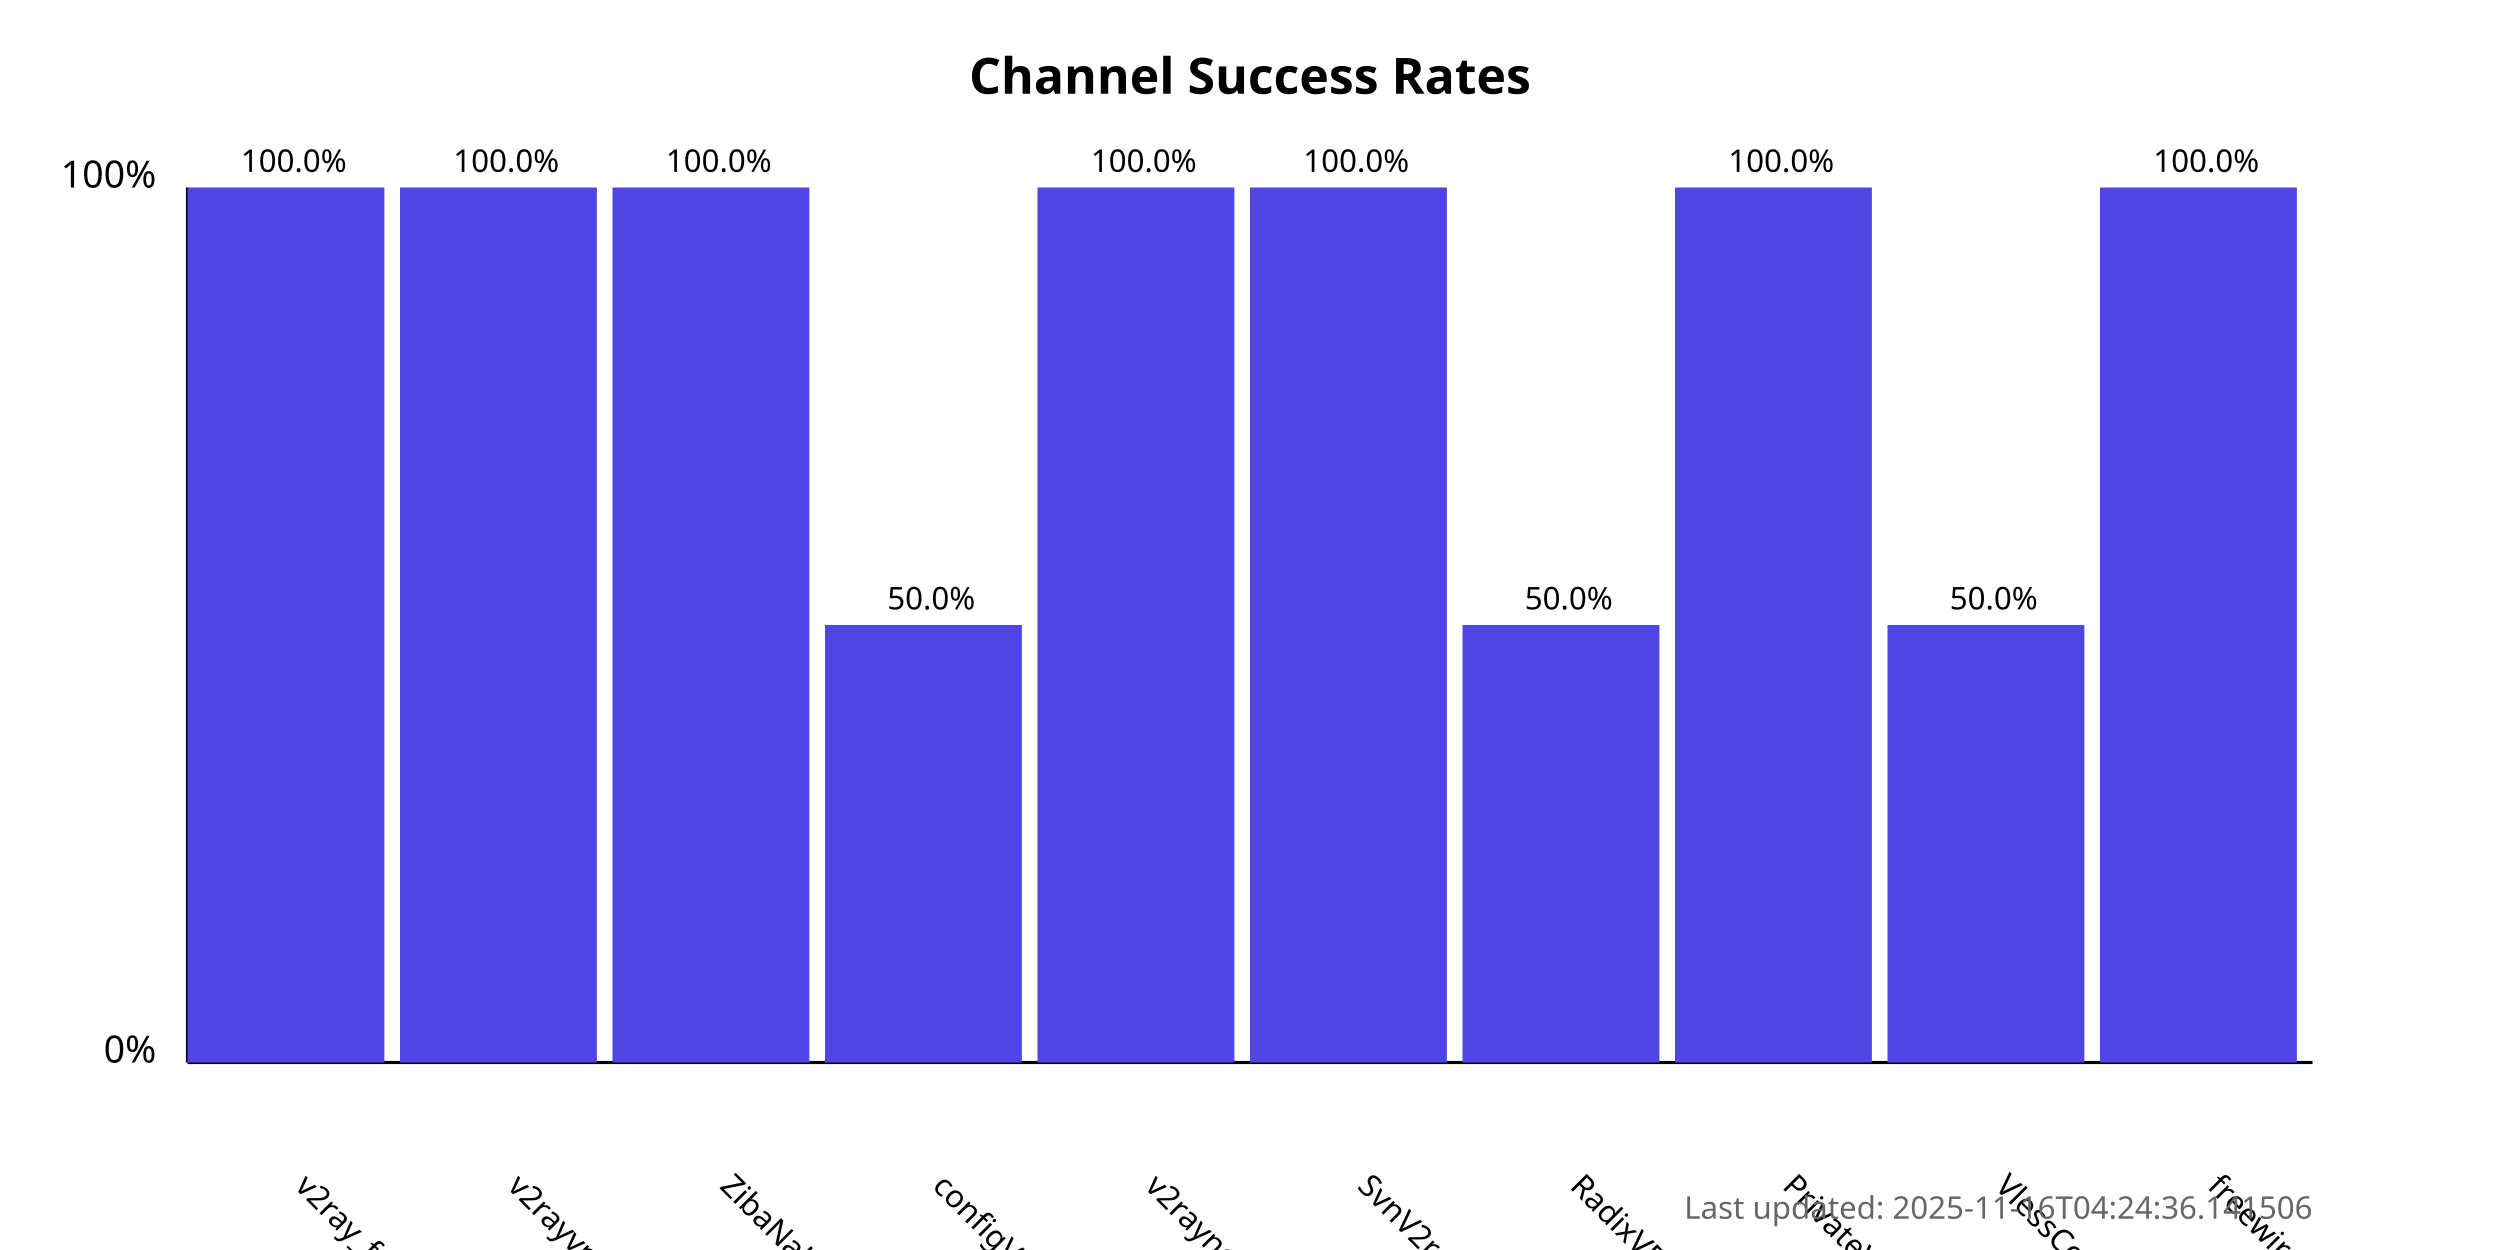
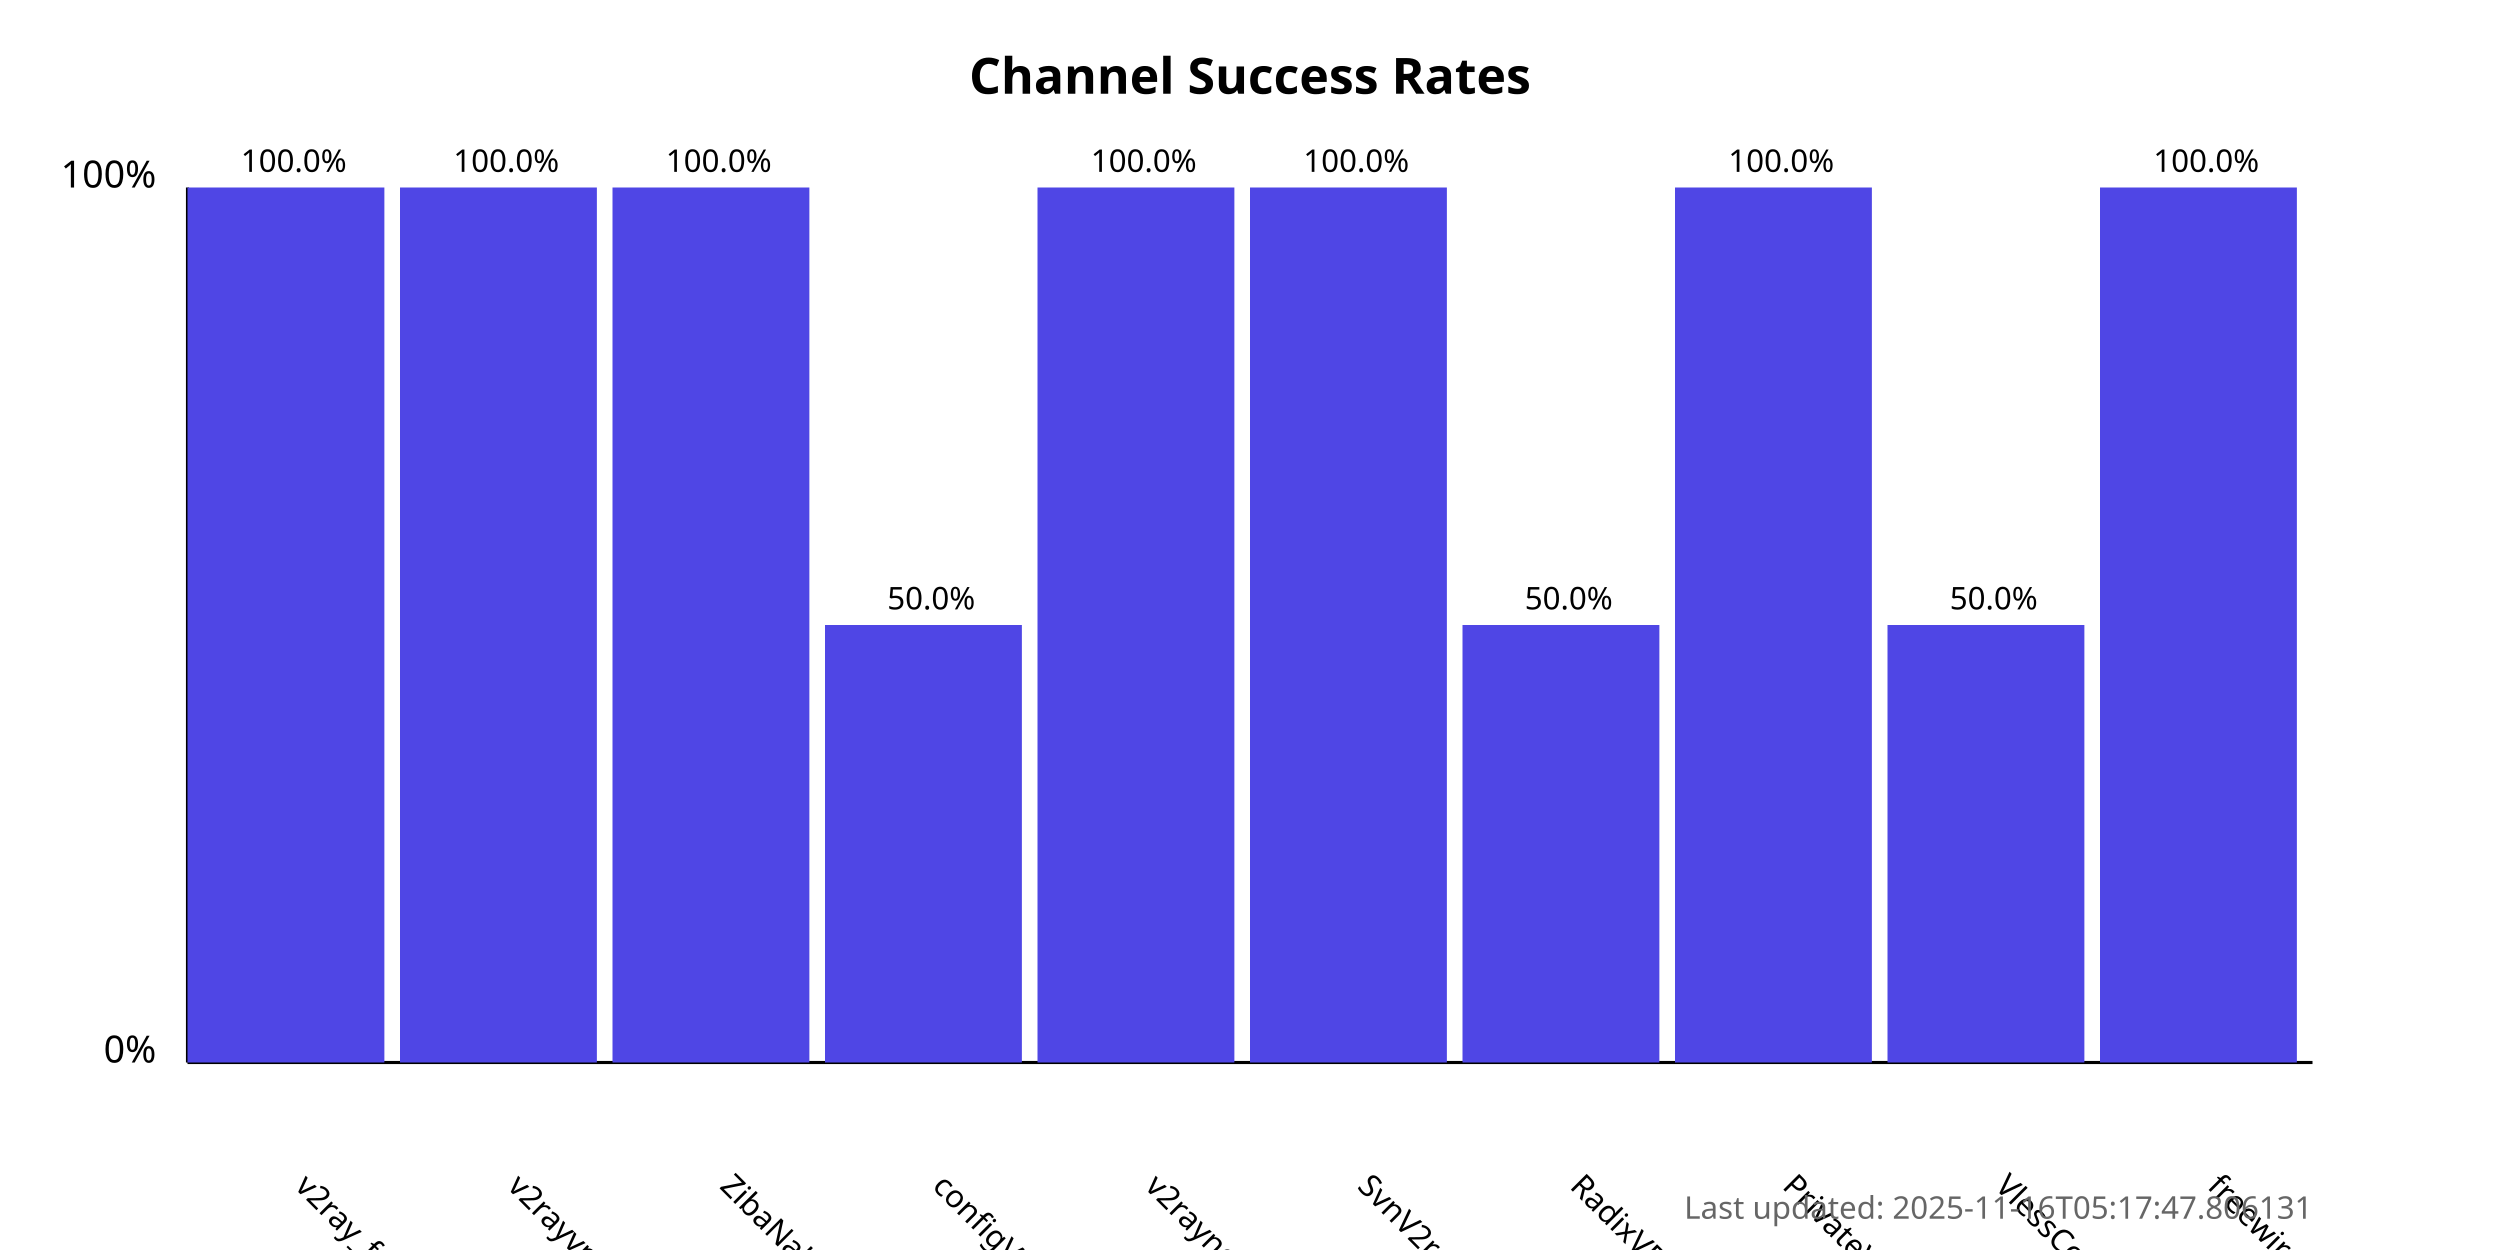
<svg xmlns="http://www.w3.org/2000/svg" width="800" height="400">
  <style>
            .chart-title { font: bold 16px sans-serif; }
            .axis-label { font: 12px sans-serif; }
            .tick-label { font: 10px sans-serif; }
            .bar { fill: #4f46e5; }
            .bar:hover { fill: #6366f1; }
            .timestamp { font: 10px sans-serif; fill: #666; }
        </style>
  <text x="400.0" y="30" text-anchor="middle" class="chart-title">
            Channel Success Rates
        </text>
  <line x1="60" y1="340" x2="60" y2="60" stroke="black" stroke-width="1" />
  <line x1="60" y1="340" x2="740" y2="340" stroke="black" stroke-width="1" />
  <text x="50" y="340" text-anchor="end" class="axis-label">0%</text>
  <text x="50" y="60" text-anchor="end" class="axis-label">100%</text>
  <g>
    <rect x="60" y="60.0" width="63.0" height="280.0" class="bar" />
    <text x="94.0" y="380" transform="rotate(45, 94.0, 380)" text-anchor="start" class="tick-label">
                v2ray_free_conf
            </text>
    <text x="94.0" y="55.0" text-anchor="middle" class="tick-label">
                100.0%
            </text>
  </g>
  <g>
    <rect x="128.0" y="60.0" width="63.0" height="280.0" class="bar" />
    <text x="162.0" y="380" transform="rotate(45, 162.0, 380)" text-anchor="start" class="tick-label">
                v2rayvpno
            </text>
    <text x="162.0" y="55.0" text-anchor="middle" class="tick-label">
                100.0%
            </text>
  </g>
  <g>
    <rect x="196.0" y="60.0" width="63.0" height="280.0" class="bar" />
    <text x="230.0" y="380" transform="rotate(45, 230.0, 380)" text-anchor="start" class="tick-label">
                ZibaNabz
            </text>
    <text x="230.0" y="55.0" text-anchor="middle" class="tick-label">
                100.0%
            </text>
  </g>
  <g>
    <rect x="264.0" y="200.0" width="63.0" height="140.0" class="bar" />
    <text x="298.0" y="380" transform="rotate(45, 298.0, 380)" text-anchor="start" class="tick-label">
                configV2rayForFree
            </text>
    <text x="298.0" y="195.0" text-anchor="middle" class="tick-label">
                50.0%
            </text>
  </g>
  <g>
    <rect x="332.0" y="60.0" width="63.0" height="280.0" class="bar" />
    <text x="366.0" y="380" transform="rotate(45, 366.0, 380)" text-anchor="start" class="tick-label">
                v2rayngvpn
            </text>
    <text x="366.0" y="55.0" text-anchor="middle" class="tick-label">
                100.0%
            </text>
  </g>
  <g>
    <rect x="400.0" y="60.0" width="63.0" height="280.0" class="bar" />
    <text x="434.0" y="380" transform="rotate(45, 434.0, 380)" text-anchor="start" class="tick-label">
                SvnV2ray
            </text>
    <text x="434.0" y="55.0" text-anchor="middle" class="tick-label">
                100.0%
            </text>
  </g>
  <g>
    <rect x="468.0" y="200.0" width="63.0" height="140.0" class="bar" />
    <text x="502.0" y="380" transform="rotate(45, 502.0, 380)" text-anchor="start" class="tick-label">
                RadixVPN
            </text>
    <text x="502.0" y="195.0" text-anchor="middle" class="tick-label">
                50.0%
            </text>
  </g>
  <g>
    <rect x="536.0" y="60.0" width="63.0" height="280.0" class="bar" />
    <text x="570.0" y="380" transform="rotate(45, 570.0, 380)" text-anchor="start" class="tick-label">
                PrivateVPNs
            </text>
    <text x="570.0" y="55.0" text-anchor="middle" class="tick-label">
                100.0%
            </text>
  </g>
  <g>
    <rect x="604.0" y="200.0" width="63.0" height="140.0" class="bar" />
    <text x="638.0" y="380" transform="rotate(45, 638.0, 380)" text-anchor="start" class="tick-label">
                VlessConfig
            </text>
    <text x="638.0" y="195.0" text-anchor="middle" class="tick-label">
                50.0%
            </text>
  </g>
  <g>
    <rect x="672.0" y="60.0" width="63.0" height="280.0" class="bar" />
    <text x="706.0" y="380" transform="rotate(45, 706.0, 380)" text-anchor="start" class="tick-label">
                freewireguard
            </text>
    <text x="706.0" y="55.0" text-anchor="middle" class="tick-label">
                100.0%
            </text>
  </g>
  <text x="740" y="390" text-anchor="end" class="timestamp">
-             Last updated: 2025-11-16T04:24:36.141506
+             Last updated: 2025-11-16T05:17:47.806131
        </text>
</svg>
